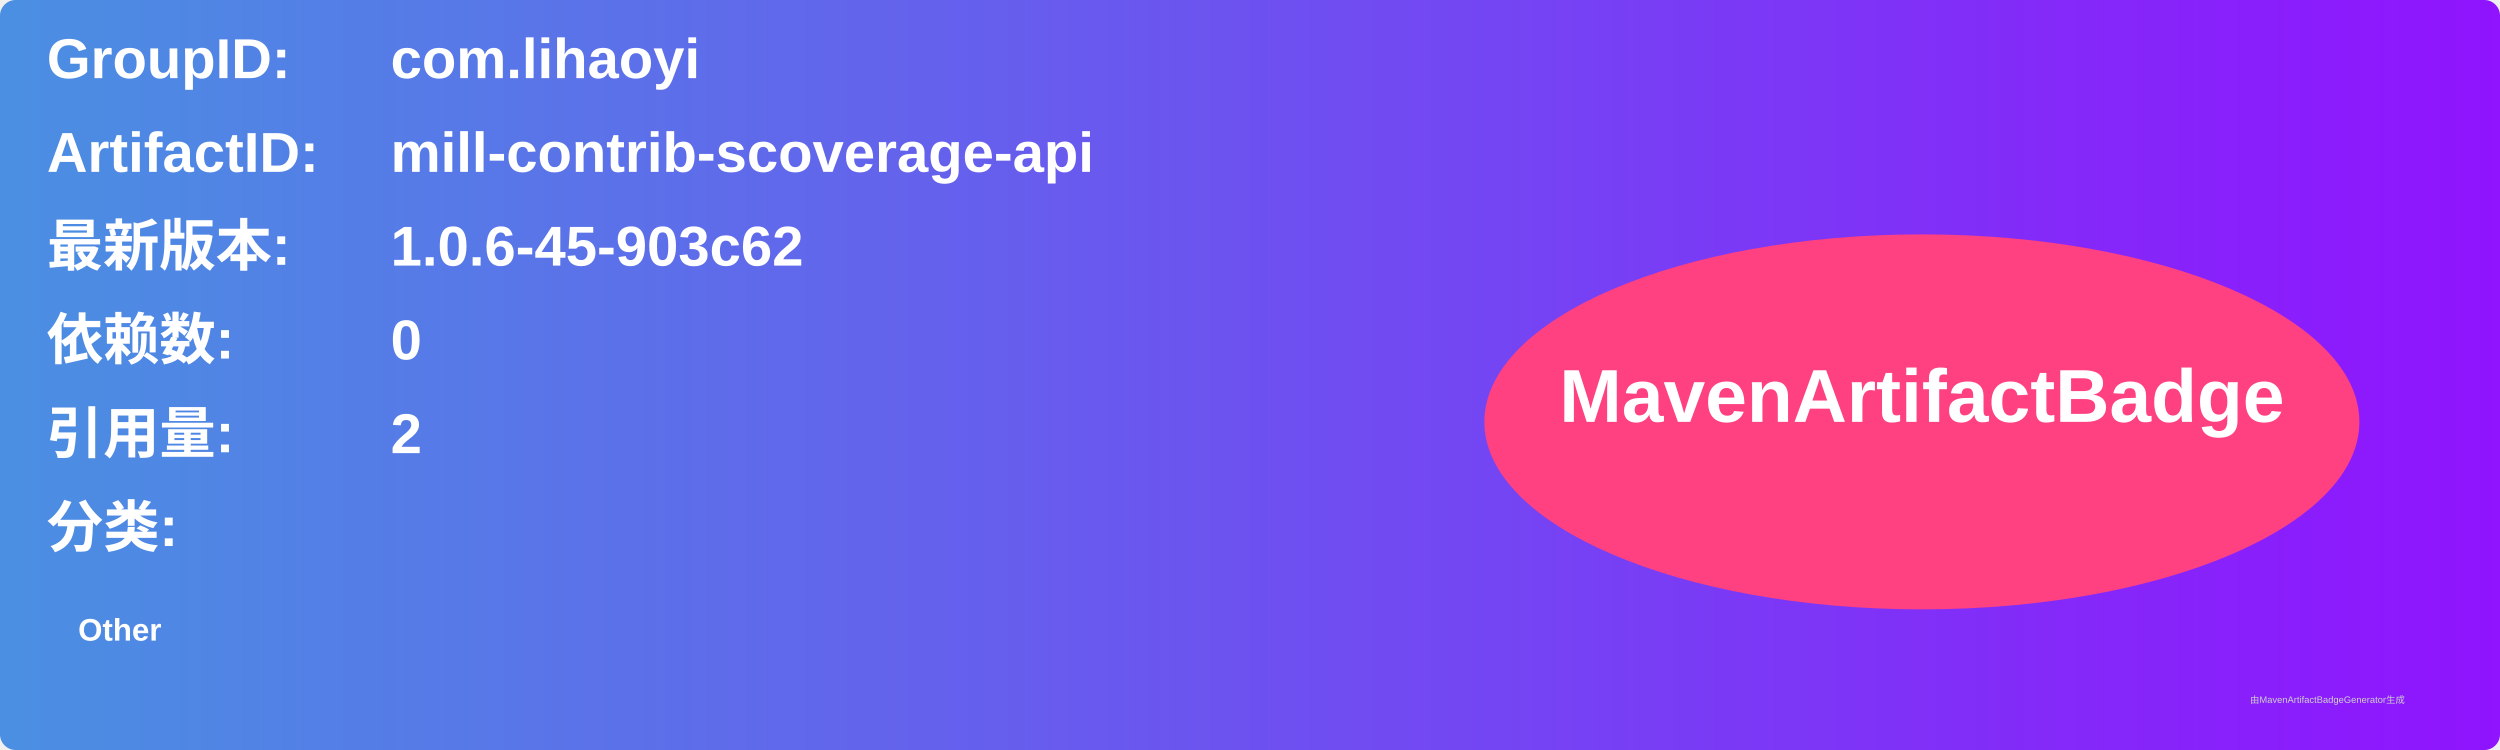
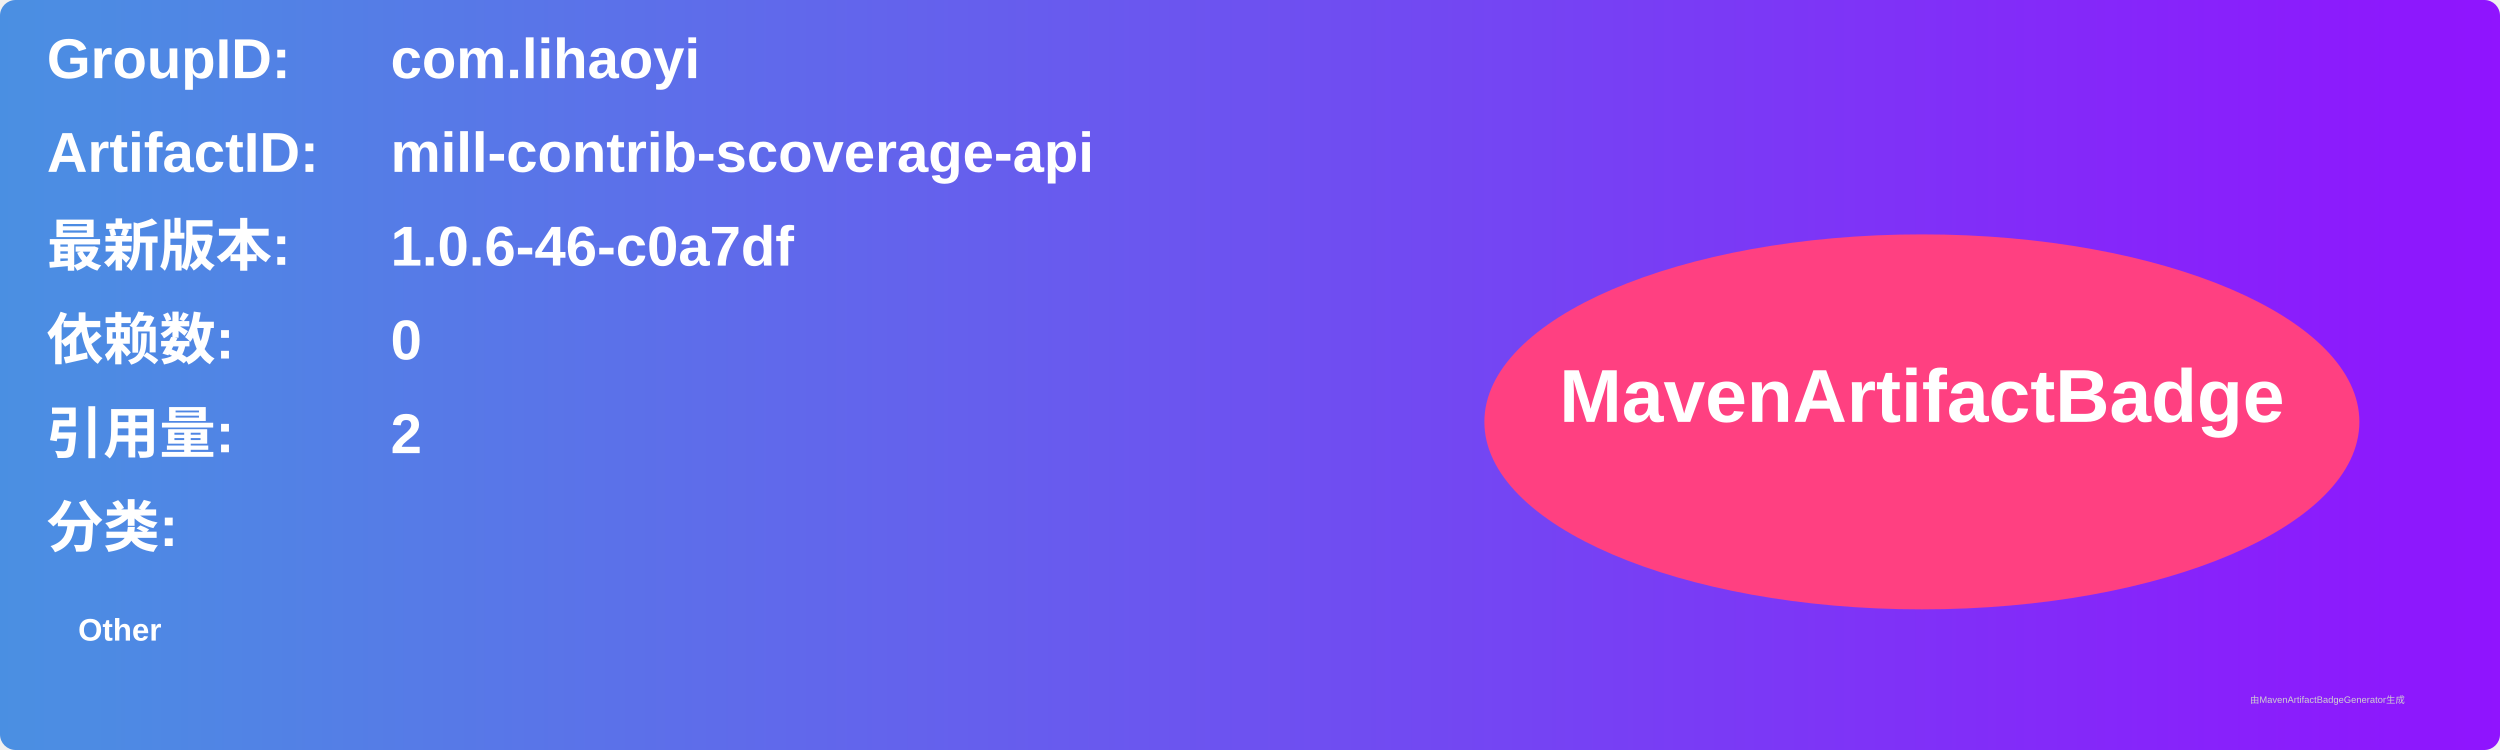
<svg xmlns="http://www.w3.org/2000/svg" width="800" height="240" viewBox="0 0 800 240">
  <linearGradient id="grad" x1="0%" y1="0%" x2="100%" y2="0%">
    <stop offset="0%" stop-color="#4a90e2" />
    <stop offset="100%" stop-color="#9013fe" />
  </linearGradient>
  <rect width="100%" height="100%" rx="5" ry="5" fill="url(#grad)" />
  <g transform="translate(15, 15)">
    <text x="0" y="10" font-family="Arial" font-size="18" fill="white" font-weight="bold" width="260">GroupID:</text>
    <text x="110" y="10" font-family="Arial" font-size="18" fill="white" font-weight="bold" width="460">com.lihaoyi</text>
    <text x="0" y="40" font-family="Arial" font-size="18" fill="white" font-weight="bold" width="260">ArtifactID:</text>
    <text x="110" y="40" font-family="Arial" font-size="18" fill="white" font-weight="bold" width="460">mill-contrib-scoverage-api</text>
    <text x="0" y="70" font-family="Arial" font-size="18" fill="white" font-weight="bold">最新版本:</text>
    <text x="110" y="70" font-family="Arial" font-size="18" fill="white" font-weight="bold">
-       <tspan font-weight="bold">1.0.6-45-903c62</tspan>
+       <tspan font-weight="bold">1.0.6-46-c0a7df</tspan>
    </text>
    <text x="0" y="100" font-family="Arial" font-size="18" fill="white" font-weight="bold">依赖数: </text>
    <text x="110" y="100" font-family="Arial" font-size="18" fill="white">
      <tspan font-weight="bold">0</tspan>
    </text>
    <text x="0" y="130" font-family="Arial" font-size="18" fill="white" font-weight="bold">引用量: </text>
    <text x="110" y="130" font-family="Arial" font-size="18" fill="white">
      <tspan font-weight="bold">2</tspan>
    </text>
    <text x="0" y="160" font-family="Arial" font-size="18" fill="white" font-weight="bold">分类:</text>
    <text x="10" y="190" font-family="Arial" font-size="10" fill="white">
      <tspan font-weight="bold">Other</tspan>
    </text>
    <ellipse cx="600" cy="120" rx="140" ry="60" fill="#ff4081" />
    <text x="600" y="120" text-anchor="middle" font-family="Arial" font-size="24" fill="white" font-weight="bold">MavenArtifactBadge</text>
  </g>
  <text x="720" y="225" font-family="Arial" font-size="3" fill="#d0d0d0">由MavenArtifactBadgeGenerator生成</text>
</svg>
